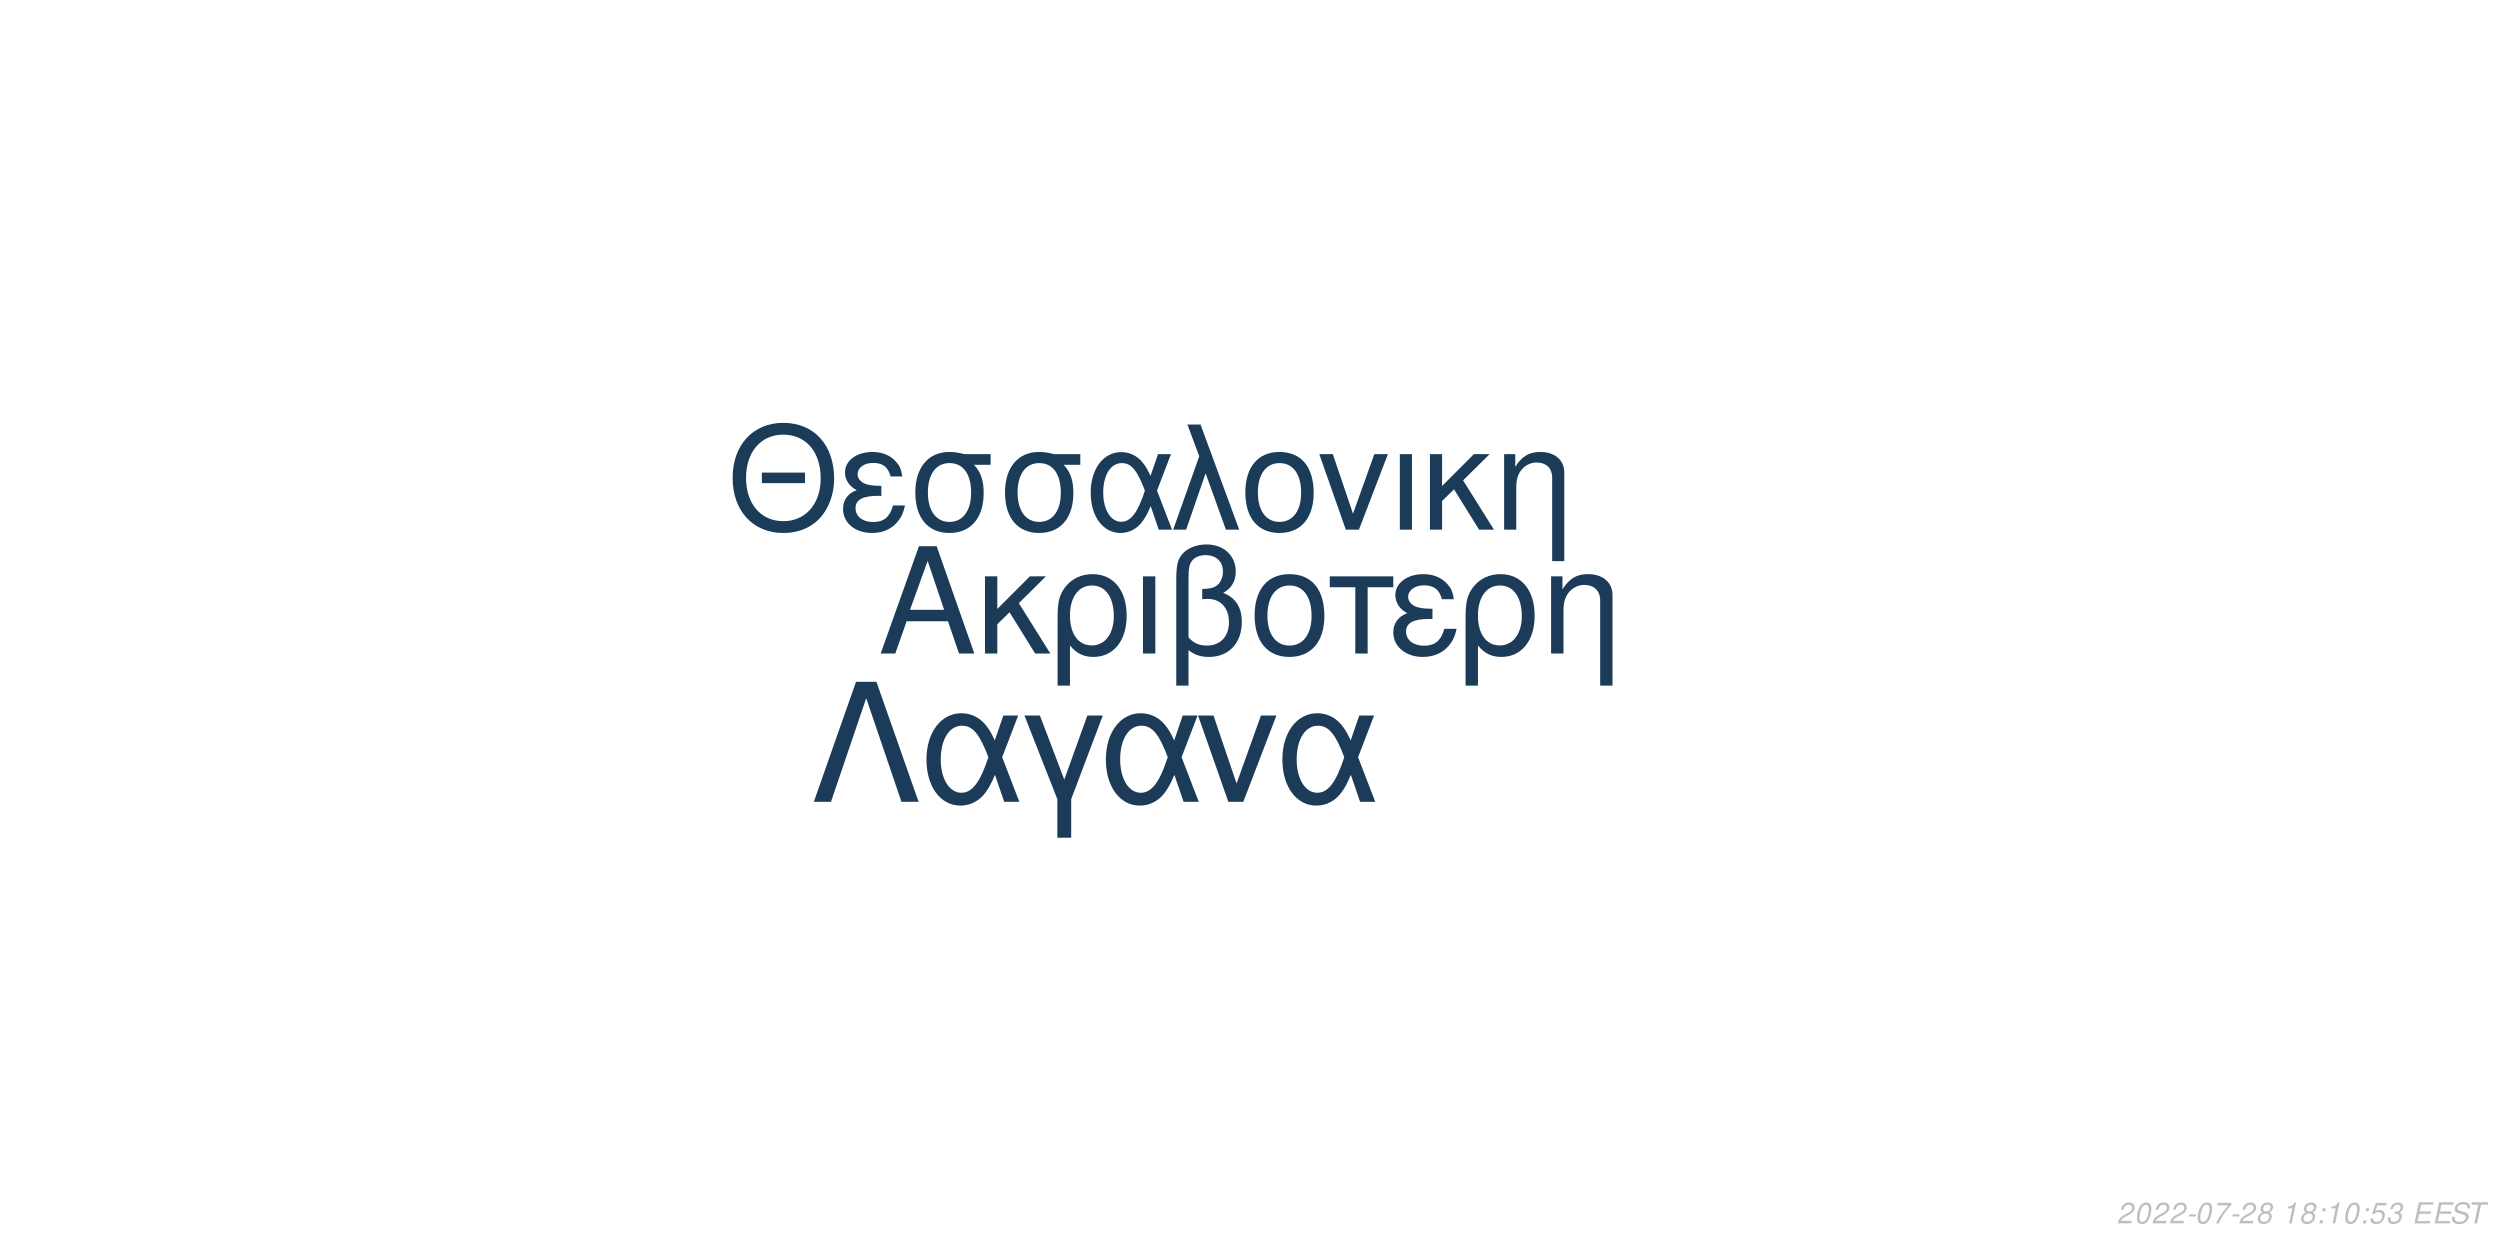
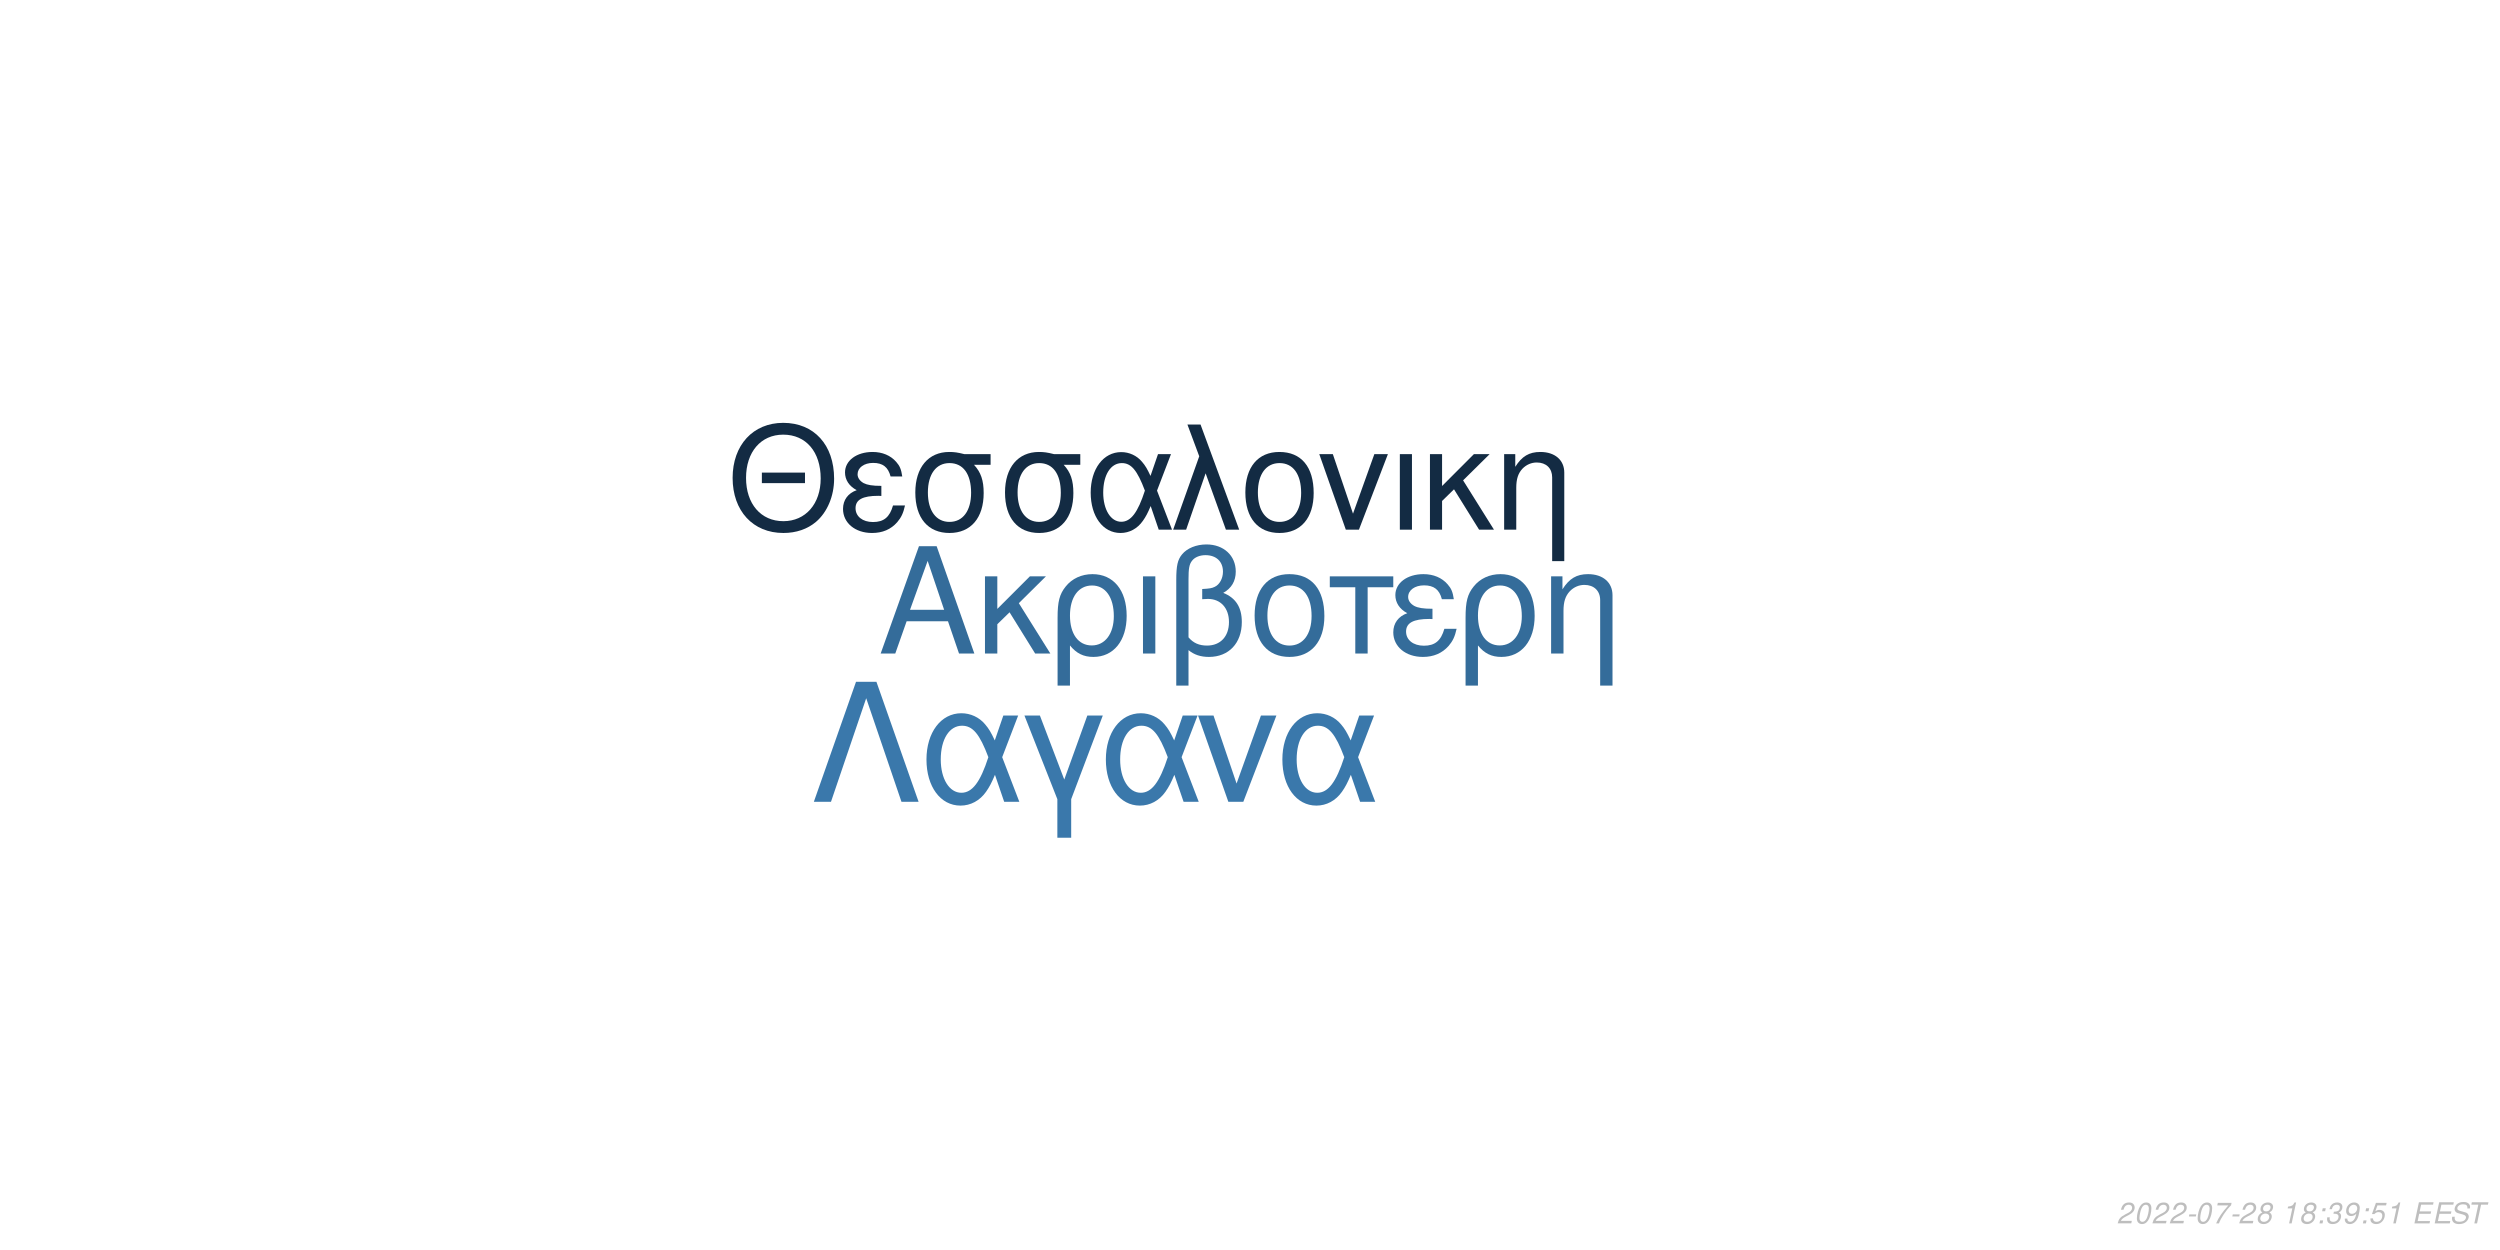
<svg xmlns="http://www.w3.org/2000/svg" xmlns:xlink="http://www.w3.org/1999/xlink" width="864pt" height="432pt" viewBox="0 0 864 432" version="1.1">
  <defs>
    <g>
      <symbol overflow="visible" id="glyph0-0">
        <path style="stroke:none;" d="" />
      </symbol>
      <symbol overflow="visible" id="glyph0-1">
        <path style="stroke:none;" d="M 24.125 -11.141 L 27.938 0 L 33.234 0 L 20.203 -37.094 L 14.094 -37.094 L 0.859 0 L 5.906 0 L 9.828 -11.141 Z M 22.797 -15.109 L 11 -15.109 L 17.094 -32.016 Z M 22.797 -15.109 " />
      </symbol>
      <symbol overflow="visible" id="glyph0-2">
        <path style="stroke:none;" d="M 7.172 -15.422 L 7.172 -26.672 L 2.906 -26.672 L 2.906 0 L 7.172 0 L 7.172 -10.125 L 11.406 -14.25 L 20.25 0 L 25.5 0 L 14.609 -17.406 L 23.969 -26.672 L 18.422 -26.672 Z M 7.172 -15.422 " />
      </symbol>
      <symbol overflow="visible" id="glyph0-3">
        <path style="stroke:none;" d="M 3 11.094 L 7.281 11.094 L 7.281 -2.797 C 9.516 -0.047 11.953 1.172 15.375 1.172 C 22.344 1.172 26.875 -4.422 26.875 -13.031 C 26.875 -21.891 22.297 -27.438 15.062 -27.438 C 11.297 -27.438 7.984 -25.906 5.797 -23.156 C 3.672 -20.516 3 -17.969 3 -12.359 Z M 14.906 -23.516 C 19.547 -23.516 22.438 -19.438 22.438 -12.922 C 22.438 -6.812 19.391 -2.797 14.812 -2.797 C 10.172 -2.797 7.281 -6.766 7.281 -13.125 C 7.281 -19.484 10.234 -23.516 14.906 -23.516 Z M 14.906 -23.516 " />
      </symbol>
      <symbol overflow="visible" id="glyph0-4">
        <path style="stroke:none;" d="M 3.516 0 L 7.781 0 L 7.781 -26.672 L 3.516 -26.672 Z M 3.516 0 " />
      </symbol>
      <symbol overflow="visible" id="glyph0-5">
        <path style="stroke:none;" d="M 4.016 11.094 L 8.25 11.094 L 8.25 -1.172 C 10.172 0.406 12.422 1.172 15.312 1.172 C 22.188 1.172 26.672 -3.609 26.672 -10.891 C 26.672 -15.984 24.578 -19.234 20.25 -20.969 C 23.109 -22.547 24.578 -25.031 24.578 -28.344 C 24.578 -33.844 20.406 -37.703 14.453 -37.703 C 10.938 -37.703 7.734 -36.391 6 -34.25 C 4.484 -32.422 4.016 -30.328 4.016 -25.391 Z M 8.25 -25.656 C 8.25 -29.359 8.5 -30.844 9.469 -32.062 C 10.375 -33.281 12.156 -34 14.094 -34 C 17.812 -34 20.156 -31.812 20.156 -28.297 C 20.156 -25.953 18.984 -23.812 17.297 -23.047 C 16.281 -22.547 15.469 -22.438 12.984 -22.297 L 12.984 -18.781 C 13.734 -18.828 14.344 -18.875 14.969 -18.875 C 19.344 -18.875 22.234 -15.719 22.234 -10.891 C 22.234 -5.906 19.281 -2.75 14.656 -2.75 C 11.953 -2.75 9.922 -3.609 8.25 -5.594 Z M 8.25 -25.656 " />
      </symbol>
      <symbol overflow="visible" id="glyph0-6">
        <path style="stroke:none;" d="M 14.094 -27.438 C 6.562 -27.438 2.094 -22.094 2.094 -13.125 C 2.094 -4.125 6.562 1.172 14.141 1.172 C 21.672 1.172 26.203 -4.172 26.203 -12.922 C 26.203 -22.188 21.828 -27.438 14.094 -27.438 Z M 14.141 -23.516 C 18.938 -23.516 21.781 -19.594 21.781 -12.984 C 21.781 -6.672 18.828 -2.75 14.141 -2.75 C 9.422 -2.75 6.516 -6.672 6.516 -13.125 C 6.516 -19.594 9.422 -23.516 14.141 -23.516 Z M 14.141 -23.516 " />
      </symbol>
      <symbol overflow="visible" id="glyph0-7">
        <path style="stroke:none;" d="M 7.891 0 L 12.156 0 L 12.156 -22.906 L 21.016 -22.906 L 21.016 -26.672 L -0.922 -26.672 L -0.922 -22.906 L 7.891 -22.906 Z M 7.891 0 " />
      </symbol>
      <symbol overflow="visible" id="glyph0-8">
        <path style="stroke:none;" d="M 14.562 -15.469 C 11.344 -15.469 9.562 -15.781 8.297 -16.438 C 6.922 -17.203 6.156 -18.328 6.156 -19.547 C 6.156 -21.891 8.453 -23.562 11.656 -23.562 C 15.062 -23.562 16.953 -22.094 17.812 -18.781 L 21.938 -18.781 C 21.578 -21.266 21.062 -22.5 19.797 -23.922 C 17.812 -26.203 14.906 -27.438 11.453 -27.438 C 5.797 -27.438 1.734 -24.375 1.734 -20.203 C 1.734 -17.609 3.156 -15.375 5.859 -13.938 C 2.797 -12.875 1.016 -10.484 1.016 -7.328 C 1.016 -2.391 5.297 1.172 11.25 1.172 C 14.969 1.172 17.906 -0.109 20.156 -2.641 C 21.578 -4.328 22.297 -5.797 22.906 -8.547 L 18.672 -8.547 C 17.5 -4.422 15.422 -2.703 11.609 -2.703 C 7.938 -2.703 5.438 -4.688 5.438 -7.578 C 5.438 -10.578 7.938 -11.953 13.484 -11.953 C 13.641 -11.953 14.094 -11.953 14.562 -11.906 Z M 14.562 -15.469 " />
      </symbol>
      <symbol overflow="visible" id="glyph0-9">
        <path style="stroke:none;" d="M 3.562 -26.672 L 3.562 0 L 7.844 0 L 7.844 -14.703 C 7.844 -17.906 8.5 -19.891 10.031 -21.531 C 11.406 -22.953 13.188 -23.719 15.062 -23.719 C 18.375 -23.719 20.516 -21.672 20.516 -18.469 L 20.516 11.094 L 24.781 11.094 L 24.781 -20.156 C 24.781 -24.578 21.469 -27.438 16.328 -27.438 C 12.359 -27.438 9.828 -25.906 7.484 -22.188 L 7.484 -26.672 Z M 3.562 -26.672 " />
      </symbol>
      <symbol overflow="visible" id="glyph1-0">
        <path style="stroke:none;" d="" />
      </symbol>
      <symbol overflow="visible" id="glyph1-1">
        <path style="stroke:none;" d="M 26.859 -19.734 L 11.953 -19.734 L 11.953 -16.094 L 26.859 -16.094 Z M 19.328 -36.922 C 8.922 -36.922 1.844 -29.25 1.844 -17.891 C 1.844 -6.484 8.875 1.141 19.391 1.141 C 23.812 1.141 27.703 -0.203 30.641 -2.688 C 34.578 -6.031 36.922 -11.656 36.922 -17.594 C 36.922 -29.297 30 -36.922 19.328 -36.922 Z M 19.328 -32.844 C 27.203 -32.844 32.281 -26.906 32.281 -17.688 C 32.281 -8.922 27.062 -2.938 19.391 -2.938 C 11.609 -2.938 6.484 -8.922 6.484 -17.891 C 6.484 -26.859 11.609 -32.844 19.328 -32.844 Z M 19.328 -32.844 " />
      </symbol>
      <symbol overflow="visible" id="glyph1-2">
        <path style="stroke:none;" d="M 14.25 -15.141 C 11.109 -15.141 9.375 -15.453 8.125 -16.094 C 6.781 -16.844 6.031 -17.938 6.031 -19.141 C 6.031 -21.422 8.266 -23.078 11.406 -23.078 C 14.75 -23.078 16.594 -21.625 17.438 -18.391 L 21.469 -18.391 C 21.125 -20.828 20.625 -22.031 19.391 -23.422 C 17.438 -25.656 14.594 -26.859 11.219 -26.859 C 5.688 -26.859 1.688 -23.875 1.688 -19.781 C 1.688 -17.234 3.094 -15.047 5.734 -13.656 C 2.734 -12.609 1 -10.266 1 -7.172 C 1 -2.344 5.188 1.141 11.016 1.141 C 14.656 1.141 17.547 -0.094 19.734 -2.594 C 21.125 -4.234 21.828 -5.688 22.422 -8.375 L 18.281 -8.375 C 17.141 -4.328 15.094 -2.641 11.359 -2.641 C 7.766 -2.641 5.328 -4.578 5.328 -7.422 C 5.328 -10.359 7.766 -11.703 13.203 -11.703 C 13.359 -11.703 13.797 -11.703 14.25 -11.656 Z M 14.25 -15.141 " />
      </symbol>
      <symbol overflow="visible" id="glyph1-3">
        <path style="stroke:none;" d="M 29 -26.109 L 19.938 -26.109 C 17.594 -26.703 16.438 -26.859 14.703 -26.859 C 7.469 -26.859 2.984 -21.469 2.984 -12.859 C 2.984 -4.031 7.375 1.141 14.797 1.141 C 22.172 1.141 26.609 -4.078 26.609 -12.656 C 26.609 -17.047 25.656 -19.828 23.266 -22.422 L 29 -22.422 Z M 14.797 -23.016 C 19.531 -23.016 22.266 -19.234 22.266 -12.75 C 22.266 -6.531 19.438 -2.688 14.797 -2.688 C 10.172 -2.688 7.328 -6.531 7.328 -12.859 C 7.328 -19.188 10.172 -23.016 14.797 -23.016 Z M 14.797 -23.016 " />
      </symbol>
      <symbol overflow="visible" id="glyph1-4">
        <path style="stroke:none;" d="M 29.344 -26.109 L 24.859 -26.109 L 22.266 -18.578 C 21.125 -21.031 20.484 -22.125 19.328 -23.469 C 17.547 -25.609 14.906 -26.812 12.156 -26.812 C 5.984 -26.812 1.594 -20.984 1.594 -12.812 C 1.594 -4.578 5.828 1.141 11.906 1.141 C 14.953 1.141 17.734 -0.344 19.625 -3.047 C 20.672 -4.531 21.281 -5.688 22.328 -8.172 L 25.109 0 L 29.703 0 L 24.516 -13.5 Z M 20.328 -13.5 C 17.891 -5.922 15.453 -2.734 12.156 -2.734 C 8.516 -2.734 5.922 -6.922 5.922 -12.812 C 5.922 -18.938 8.516 -23.016 12.359 -23.016 C 15.594 -23.016 17.688 -20.531 20.328 -13.5 Z M 20.328 -13.5 " />
      </symbol>
      <symbol overflow="visible" id="glyph1-5">
        <path style="stroke:none;" d="M 1.094 0 L 5.578 0 L 12.312 -19.484 L 19.328 0 L 23.922 0 L 10.562 -36.328 L 6.031 -36.328 L 10.109 -25.359 Z M 1.094 0 " />
      </symbol>
      <symbol overflow="visible" id="glyph1-6">
        <path style="stroke:none;" d="M 13.797 -26.859 C 6.422 -26.859 2.047 -21.625 2.047 -12.859 C 2.047 -4.031 6.422 1.141 13.859 1.141 C 21.234 1.141 25.656 -4.078 25.656 -12.656 C 25.656 -21.719 21.375 -26.859 13.797 -26.859 Z M 13.859 -23.016 C 18.531 -23.016 21.328 -19.188 21.328 -12.703 C 21.328 -6.531 18.438 -2.688 13.859 -2.688 C 9.219 -2.688 6.375 -6.531 6.375 -12.859 C 6.375 -19.188 9.219 -23.016 13.859 -23.016 Z M 13.859 -23.016 " />
      </symbol>
      <symbol overflow="visible" id="glyph1-7">
        <path style="stroke:none;" d="M 14.297 0 L 24.312 -26.109 L 19.625 -26.109 L 12.25 -5.531 L 5.281 -26.109 L 0.594 -26.109 L 9.766 0 Z M 14.297 0 " />
      </symbol>
      <symbol overflow="visible" id="glyph1-8">
        <path style="stroke:none;" d="M 3.438 0 L 7.625 0 L 7.625 -26.109 L 3.438 -26.109 Z M 3.438 0 " />
      </symbol>
      <symbol overflow="visible" id="glyph1-9">
        <path style="stroke:none;" d="M 7.031 -15.094 L 7.031 -26.109 L 2.844 -26.109 L 2.844 0 L 7.031 0 L 7.031 -9.922 L 11.156 -13.953 L 19.828 0 L 24.969 0 L 14.297 -17.047 L 23.469 -26.109 L 18.031 -26.109 Z M 7.031 -15.094 " />
      </symbol>
      <symbol overflow="visible" id="glyph1-10">
        <path style="stroke:none;" d="M 3.484 -26.109 L 3.484 0 L 7.672 0 L 7.672 -14.406 C 7.672 -17.547 8.328 -19.484 9.812 -21.078 C 11.156 -22.469 12.906 -23.219 14.75 -23.219 C 17.984 -23.219 20.078 -21.234 20.078 -18.094 L 20.078 10.859 L 24.266 10.859 L 24.266 -19.734 C 24.266 -24.062 21.031 -26.859 16 -26.859 C 12.109 -26.859 9.609 -25.359 7.328 -21.719 L 7.328 -26.109 Z M 3.484 -26.109 " />
      </symbol>
      <symbol overflow="visible" id="glyph2-0">
        <path style="stroke:none;" d="" />
      </symbol>
      <symbol overflow="visible" id="glyph2-1">
        <path style="stroke:none;" d="M 22.531 -41.484 L 15.484 -41.484 L 0.906 0 L 6.828 0 L 19 -35.797 L 31.188 0 L 37.109 0 Z M 22.531 -41.484 " />
      </symbol>
      <symbol overflow="visible" id="glyph2-2">
        <path style="stroke:none;" d="M 33.516 -29.812 L 28.391 -29.812 L 25.438 -21.219 C 24.125 -24.016 23.391 -25.266 22.078 -26.797 C 20.031 -29.25 17.016 -30.609 13.891 -30.609 C 6.828 -30.609 1.828 -23.953 1.828 -14.625 C 1.828 -5.234 6.656 1.312 13.594 1.312 C 17.078 1.312 20.266 -0.391 22.422 -3.469 C 23.609 -5.172 24.297 -6.484 25.5 -9.328 L 28.688 0 L 33.922 0 L 28 -15.422 Z M 23.219 -15.422 C 20.422 -6.766 17.641 -3.125 13.891 -3.125 C 9.734 -3.125 6.766 -7.906 6.766 -14.625 C 6.766 -21.625 9.734 -26.297 14.109 -26.297 C 17.812 -26.297 20.203 -23.453 23.219 -15.422 Z M 23.219 -15.422 " />
      </symbol>
      <symbol overflow="visible" id="glyph2-3">
        <path style="stroke:none;" d="M 12.062 12.406 L 16.844 12.406 L 16.844 -0.906 L 27.766 -29.812 L 22.422 -29.812 L 14.453 -7.688 L 6.031 -29.812 L 0.688 -29.812 L 12.062 -0.906 Z M 12.062 12.406 " />
      </symbol>
      <symbol overflow="visible" id="glyph2-4">
        <path style="stroke:none;" d="M 16.328 0 L 27.766 -29.812 L 22.422 -29.812 L 14 -6.312 L 6.031 -29.812 L 0.688 -29.812 L 11.156 0 Z M 16.328 0 " />
      </symbol>
      <symbol overflow="visible" id="glyph3-0">
        <path style="stroke:none;" d="" />
      </symbol>
      <symbol overflow="visible" id="glyph3-1">
        <path style="stroke:none;" d="M 5.234 -0.875 L 1.469 -0.875 C 1.641 -1.375 2.203 -1.891 3.109 -2.344 L 4.234 -2.938 C 5.562 -3.625 6.219 -4.469 6.219 -5.484 C 6.219 -5.938 6.062 -6.359 5.797 -6.656 C 5.469 -7.047 4.984 -7.234 4.312 -7.234 C 2.766 -7.234 1.891 -6.453 1.484 -4.734 L 2.375 -4.734 C 2.484 -5.188 2.609 -5.484 2.797 -5.75 C 3.094 -6.203 3.609 -6.453 4.188 -6.453 C 4.891 -6.453 5.344 -6.031 5.344 -5.375 C 5.344 -4.703 4.859 -4.094 4.016 -3.656 L 2.984 -3.125 C 1.234 -2.188 0.797 -1.656 0.344 -0.016 L 5.047 -0.016 Z M 5.234 -0.875 " />
      </symbol>
      <symbol overflow="visible" id="glyph3-2">
        <path style="stroke:none;" d="M 4.203 -7.234 C 3.375 -7.234 2.688 -6.812 2.125 -5.984 C 1.484 -5.047 0.984 -3.188 0.984 -1.734 C 0.984 -1.109 1.172 -0.562 1.484 -0.266 C 1.797 0.047 2.281 0.234 2.766 0.234 C 3.625 0.234 4.281 -0.156 4.859 -1.016 C 5.516 -1.953 6 -3.797 6 -5.266 C 6 -6.5 5.328 -7.234 4.203 -7.234 Z M 4.094 -6.453 C 4.734 -6.453 5.125 -5.984 5.125 -5.156 C 5.125 -4.203 4.781 -2.625 4.406 -1.812 C 3.984 -0.938 3.516 -0.547 2.875 -0.547 C 2.25 -0.547 1.875 -1.031 1.875 -1.828 C 1.875 -2.797 2.203 -4.344 2.594 -5.203 C 2.984 -6.047 3.453 -6.453 4.094 -6.453 Z M 4.094 -6.453 " />
      </symbol>
      <symbol overflow="visible" id="glyph3-3">
        <path style="stroke:none;" d="M 3.516 -3.125 L 1.125 -3.125 L 0.969 -2.406 L 3.359 -2.406 Z M 3.516 -3.125 " />
      </symbol>
      <symbol overflow="visible" id="glyph3-4">
        <path style="stroke:none;" d="M 6.703 -7.094 L 1.953 -7.094 L 1.766 -6.219 L 5.594 -6.219 C 3.344 -3.688 2.266 -2.109 1.375 0 L 2.344 0 C 3.031 -1.906 4.828 -4.594 6.547 -6.281 Z M 6.703 -7.094 " />
      </symbol>
      <symbol overflow="visible" id="glyph3-5">
        <path style="stroke:none;" d="M 4.766 -3.797 C 5.078 -3.969 5.234 -4.078 5.438 -4.234 C 5.812 -4.594 6.062 -5.172 6.062 -5.734 C 6.062 -6.625 5.344 -7.234 4.266 -7.234 C 2.812 -7.234 1.703 -6.219 1.703 -4.875 C 1.703 -4.406 1.875 -4.125 2.359 -3.812 C 1.297 -3.312 0.75 -2.516 0.75 -1.469 C 0.75 -0.438 1.547 0.234 2.812 0.234 C 3.656 0.234 4.359 -0.094 4.938 -0.734 C 5.359 -1.234 5.609 -1.859 5.609 -2.438 C 5.609 -3.047 5.312 -3.516 4.766 -3.797 Z M 4.109 -6.453 C 4.797 -6.453 5.188 -6.125 5.188 -5.578 C 5.188 -5.266 5.062 -4.922 4.859 -4.672 C 4.562 -4.312 4.188 -4.156 3.656 -4.156 C 2.984 -4.156 2.594 -4.453 2.594 -4.984 C 2.594 -5.859 3.203 -6.453 4.109 -6.453 Z M 3.453 -3.406 C 4.234 -3.406 4.734 -2.984 4.734 -2.312 C 4.734 -1.312 3.922 -0.547 2.875 -0.547 C 2.125 -0.547 1.625 -0.969 1.625 -1.625 C 1.625 -2.609 2.438 -3.406 3.453 -3.406 Z M 3.453 -3.406 " />
      </symbol>
      <symbol overflow="visible" id="glyph3-6">
        <path style="stroke:none;" d="" />
      </symbol>
      <symbol overflow="visible" id="glyph3-7">
        <path style="stroke:none;" d="M 3.703 -5.188 L 2.594 0 L 3.469 0 L 5.016 -7.234 L 4.438 -7.234 C 3.906 -6.156 3.688 -6.016 2.234 -5.812 L 2.109 -5.188 Z M 3.703 -5.188 " />
      </symbol>
      <symbol overflow="visible" id="glyph3-8">
        <path style="stroke:none;" d="M 2.359 -1.031 L 1.312 -1.031 L 1.094 0 L 2.141 0 Z M 3.266 -5.234 L 2.219 -5.234 L 2 -4.203 L 3.047 -4.203 Z M 3.266 -5.234 " />
      </symbol>
      <symbol overflow="visible" id="glyph3-9">
+         <path style="stroke:none;" d="M 2.922 -3.312 C 3.125 -3.344 3.234 -3.344 3.375 -3.344 C 4.203 -3.344 4.688 -3 4.688 -2.406 C 4.688 -1.312 3.906 -0.547 2.781 -0.547 C 2.047 -0.547 1.594 -0.938 1.594 -1.562 C 1.594 -1.719 1.609 -1.844 1.656 -2.094 L 0.766 -2.094 C 0.734 -1.797 0.719 -1.641 0.719 -1.469 C 0.719 -0.375 1.406 0.234 2.641 0.234 C 3.547 0.234 4.297 -0.078 4.812 -0.656 C 5.266 -1.156 5.562 -1.875 5.562 -2.547 C 5.562 -3.125 5.344 -3.453 4.797 -3.734 C 5.641 -4.234 6.016 -4.844 6.016 -5.734 C 6.016 -6.656 5.312 -7.234 4.203 -7.234 C 3.375 -7.234 2.672 -6.938 2.188 -6.375 C 1.891 -6.031 1.703 -5.641 1.516 -4.906 L 2.391 -4.906 C 2.5 -5.359 2.594 -5.594 2.734 -5.812 C 3.047 -6.234 3.516 -6.453 4.078 -6.453 C 4.734 -6.453 5.141 -6.125 5.141 -5.578 C 5.141 -5.188 5.016 -4.797 4.797 -4.547 C 4.516 -4.234 4 -4.062 3.266 -4.062 L 3.078 -4.062 Z M 2.922 -3.312 " />
+       </symbol>
+       <symbol overflow="visible" id="glyph3-10">
+         <path style="stroke:none;" d="M 0.844 -1.656 C 0.844 -1.547 0.844 -1.438 0.844 -1.375 C 0.844 -0.406 1.531 0.234 2.578 0.234 C 3.203 0.234 3.766 0.016 4.297 -0.438 C 4.938 -1 5.312 -1.656 5.594 -2.719 C 5.844 -3.672 6.016 -4.766 6.016 -5.375 C 6.016 -5.844 5.844 -6.328 5.547 -6.656 C 5.203 -7.031 4.703 -7.234 4.062 -7.234 C 2.516 -7.234 1.297 -5.938 1.297 -4.266 C 1.297 -3.203 1.984 -2.547 3.047 -2.547 C 3.484 -2.547 3.953 -2.672 4.281 -2.891 C 4.406 -2.984 4.547 -3.078 4.828 -3.344 C 4.438 -1.484 3.703 -0.547 2.703 -0.547 C 2.109 -0.547 1.719 -0.938 1.719 -1.547 L 1.719 -1.656 Z M 3.953 -6.453 C 4.625 -6.453 5.141 -5.953 5.141 -5.281 C 5.141 -4.188 4.312 -3.312 3.297 -3.312 C 2.594 -3.312 2.172 -3.734 2.172 -4.453 C 2.172 -5.562 2.984 -6.453 3.953 -6.453 Z M 3.953 -6.453 " />
+       </symbol>
+       <symbol overflow="visible" id="glyph3-11">
        <path style="stroke:none;" d="M 6.297 -7.094 L 2.594 -7.094 L 1.234 -3.234 L 2.047 -3.234 C 2.656 -3.766 2.938 -3.906 3.531 -3.906 C 4.328 -3.906 4.797 -3.453 4.797 -2.688 C 4.797 -1.438 3.969 -0.547 2.828 -0.547 C 2.031 -0.547 1.609 -0.938 1.578 -1.734 L 0.703 -1.734 L 0.703 -1.516 C 0.703 -0.938 0.844 -0.547 1.188 -0.266 C 1.562 0.062 2.078 0.234 2.703 0.234 C 3.656 0.234 4.391 -0.156 4.984 -0.922 C 5.422 -1.5 5.672 -2.234 5.672 -2.953 C 5.672 -4 4.938 -4.672 3.812 -4.672 C 3.328 -4.672 2.906 -4.547 2.406 -4.234 L 3.109 -6.219 L 6.109 -6.219 Z M 6.297 -7.094 " />
      </symbol>
-       <symbol overflow="visible" id="glyph3-10">
-         <path style="stroke:none;" d="M 2.922 -3.312 C 3.125 -3.344 3.234 -3.344 3.375 -3.344 C 4.203 -3.344 4.688 -3 4.688 -2.406 C 4.688 -1.312 3.906 -0.547 2.781 -0.547 C 2.047 -0.547 1.594 -0.938 1.594 -1.562 C 1.594 -1.719 1.609 -1.844 1.656 -2.094 L 0.766 -2.094 C 0.734 -1.797 0.719 -1.641 0.719 -1.469 C 0.719 -0.375 1.406 0.234 2.641 0.234 C 3.547 0.234 4.297 -0.078 4.812 -0.656 C 5.266 -1.156 5.562 -1.875 5.562 -2.547 C 5.562 -3.125 5.344 -3.453 4.797 -3.734 C 5.641 -4.234 6.016 -4.844 6.016 -5.734 C 6.016 -6.656 5.312 -7.234 4.203 -7.234 C 3.375 -7.234 2.672 -6.938 2.188 -6.375 C 1.891 -6.031 1.703 -5.641 1.516 -4.906 L 2.391 -4.906 C 2.5 -5.359 2.594 -5.594 2.734 -5.812 C 3.047 -6.234 3.516 -6.453 4.078 -6.453 C 4.734 -6.453 5.141 -6.125 5.141 -5.578 C 5.141 -5.188 5.016 -4.797 4.797 -4.547 C 4.516 -4.234 4 -4.062 3.266 -4.062 L 3.078 -4.062 Z M 2.922 -3.312 " />
-       </symbol>
-       <symbol overflow="visible" id="glyph3-11">
+       <symbol overflow="visible" id="glyph3-12">
        <path style="stroke:none;" d="M 2.547 -3.312 L 6.5 -3.312 L 6.688 -4.141 L 2.719 -4.141 L 3.219 -6.469 L 7.344 -6.469 L 7.516 -7.297 L 2.453 -7.297 L 0.906 0 L 6.125 0 L 6.297 -0.812 L 2.016 -0.812 Z M 2.547 -3.312 " />
      </symbol>
-       <symbol overflow="visible" id="glyph3-12">
+       <symbol overflow="visible" id="glyph3-13">
        <path style="stroke:none;" d="M 7.062 -5.156 C 7.125 -5.438 7.141 -5.562 7.141 -5.703 C 7.141 -6.156 6.938 -6.594 6.594 -6.891 C 6.188 -7.25 5.656 -7.406 4.875 -7.406 C 3.844 -7.406 3.047 -7.125 2.5 -6.562 C 2.094 -6.141 1.781 -5.438 1.781 -4.922 C 1.781 -4.297 2.219 -3.766 2.891 -3.562 L 4.594 -3.094 C 5.406 -2.859 5.734 -2.578 5.734 -2.094 C 5.734 -1.781 5.547 -1.406 5.266 -1.141 C 4.844 -0.766 4.266 -0.578 3.453 -0.578 C 2.328 -0.578 1.812 -0.984 1.812 -1.906 C 1.812 -2.047 1.812 -2.125 1.844 -2.312 L 0.984 -2.312 C 0.906 -2.062 0.891 -1.906 0.891 -1.688 C 0.891 -0.484 1.797 0.234 3.297 0.234 C 4.359 0.234 5.234 -0.062 5.812 -0.609 C 6.344 -1.078 6.688 -1.797 6.688 -2.375 C 6.688 -2.641 6.609 -2.906 6.453 -3.156 C 6.234 -3.5 5.938 -3.703 5.469 -3.828 L 3.75 -4.312 C 2.984 -4.547 2.734 -4.734 2.734 -5.188 C 2.734 -5.547 2.875 -5.844 3.188 -6.109 C 3.547 -6.438 4.031 -6.594 4.703 -6.594 C 5.266 -6.594 5.688 -6.484 5.906 -6.297 C 6.094 -6.125 6.219 -5.797 6.219 -5.516 C 6.219 -5.422 6.203 -5.344 6.188 -5.156 Z M 7.062 -5.156 " />
      </symbol>
-       <symbol overflow="visible" id="glyph3-13">
+       <symbol overflow="visible" id="glyph3-14">
        <path style="stroke:none;" d="M 4.938 -6.469 L 7.312 -6.469 L 7.484 -7.297 L 1.75 -7.297 L 1.578 -6.469 L 3.984 -6.469 L 2.609 0 L 3.547 0 Z M 4.938 -6.469 " />
      </symbol>
    </g>
  </defs>
  <g id="surface1">
    <rect x="0" y="0" width="864" height="432" style="fill:rgb(100%,100%,100%);fill-opacity:1;stroke:none;" />
-     <g style="fill:rgb(10.588%,23.137%,34.902%);fill-opacity:1;">
+     <g style="fill:rgb(20.392%,42.353%,60.392%);fill-opacity:1;">
      <use xlink:href="#glyph0-1" x="303.5" y="225.861" />
      <use xlink:href="#glyph0-2" x="337.5" y="225.861" />
      <use xlink:href="#glyph0-3" x="362.5" y="225.861" />
      <use xlink:href="#glyph0-4" x="391.5" y="225.861" />
      <use xlink:href="#glyph0-5" x="402.5" y="225.861" />
      <use xlink:href="#glyph0-6" x="431.5" y="225.861" />
      <use xlink:href="#glyph0-7" x="460.5" y="225.861" />
      <use xlink:href="#glyph0-8" x="480.5" y="225.861" />
      <use xlink:href="#glyph0-3" x="503.5" y="225.861" />
      <use xlink:href="#glyph0-9" x="532.5" y="225.861" />
    </g>
-     <g style="fill:rgb(10.588%,23.529%,34.902%);fill-opacity:1;">
+     <g style="fill:rgb(7.451%,16.863%,26.275%);fill-opacity:1;">
      <use xlink:href="#glyph1-1" x="251.348" y="183.058" />
      <use xlink:href="#glyph1-2" x="290.348" y="183.058" />
      <use xlink:href="#glyph1-3" x="313.348" y="183.058" />
      <use xlink:href="#glyph1-3" x="344.348" y="183.058" />
      <use xlink:href="#glyph1-4" x="375.348" y="183.058" />
      <use xlink:href="#glyph1-5" x="404.348" y="183.058" />
      <use xlink:href="#glyph1-6" x="428.348" y="183.058" />
      <use xlink:href="#glyph1-7" x="455.348" y="183.058" />
      <use xlink:href="#glyph1-8" x="480.348" y="183.058" />
      <use xlink:href="#glyph1-9" x="491.348" y="183.058" />
      <use xlink:href="#glyph1-10" x="516.348" y="183.058" />
    </g>
-     <g style="fill:rgb(10.588%,23.137%,34.902%);fill-opacity:1;">
+     <g style="fill:rgb(22.745%,47.059%,67.059%);fill-opacity:1;">
      <use xlink:href="#glyph2-1" x="280.359" y="277.105" />
      <use xlink:href="#glyph2-2" x="318.359" y="277.105" />
      <use xlink:href="#glyph2-3" x="353.359" y="277.105" />
      <use xlink:href="#glyph2-2" x="380.359" y="277.105" />
      <use xlink:href="#glyph2-4" x="413.359" y="277.105" />
      <use xlink:href="#glyph2-2" x="441.359" y="277.105" />
    </g>
    <g style="fill:rgb(74.51%,74.51%,74.51%);fill-opacity:1;">
      <use xlink:href="#glyph3-1" x="731.52" y="422.81" />
      <use xlink:href="#glyph3-2" x="737.52" y="422.81" />
      <use xlink:href="#glyph3-1" x="743.52" y="422.81" />
      <use xlink:href="#glyph3-1" x="749.52" y="422.81" />
      <use xlink:href="#glyph3-3" x="755.52" y="422.81" />
      <use xlink:href="#glyph3-2" x="758.52" y="422.81" />
      <use xlink:href="#glyph3-4" x="764.52" y="422.81" />
      <use xlink:href="#glyph3-3" x="770.52" y="422.81" />
      <use xlink:href="#glyph3-1" x="773.52" y="422.81" />
      <use xlink:href="#glyph3-5" x="779.52" y="422.81" />
      <use xlink:href="#glyph3-6" x="785.52" y="422.81" />
      <use xlink:href="#glyph3-7" x="788.52" y="422.81" />
      <use xlink:href="#glyph3-5" x="794.52" y="422.81" />
      <use xlink:href="#glyph3-8" x="800.52" y="422.81" />
-       <use xlink:href="#glyph3-7" x="803.52" y="422.81" />
-       <use xlink:href="#glyph3-2" x="809.52" y="422.81" />
+       <use xlink:href="#glyph3-9" x="803.52" y="422.81" />
+       <use xlink:href="#glyph3-10" x="809.52" y="422.81" />
      <use xlink:href="#glyph3-8" x="815.52" y="422.81" />
-       <use xlink:href="#glyph3-9" x="818.52" y="422.81" />
-       <use xlink:href="#glyph3-10" x="824.52" y="422.81" />
+       <use xlink:href="#glyph3-11" x="818.52" y="422.81" />
+       <use xlink:href="#glyph3-7" x="824.52" y="422.81" />
      <use xlink:href="#glyph3-6" x="830.52" y="422.81" />
-       <use xlink:href="#glyph3-11" x="833.52" y="422.81" />
-       <use xlink:href="#glyph3-11" x="840.52" y="422.81" />
-       <use xlink:href="#glyph3-12" x="846.52" y="422.81" />
-       <use xlink:href="#glyph3-13" x="852.52" y="422.81" />
+       <use xlink:href="#glyph3-12" x="833.52" y="422.81" />
+       <use xlink:href="#glyph3-12" x="840.52" y="422.81" />
+       <use xlink:href="#glyph3-13" x="846.52" y="422.81" />
+       <use xlink:href="#glyph3-14" x="852.52" y="422.81" />
    </g>
  </g>
</svg>
